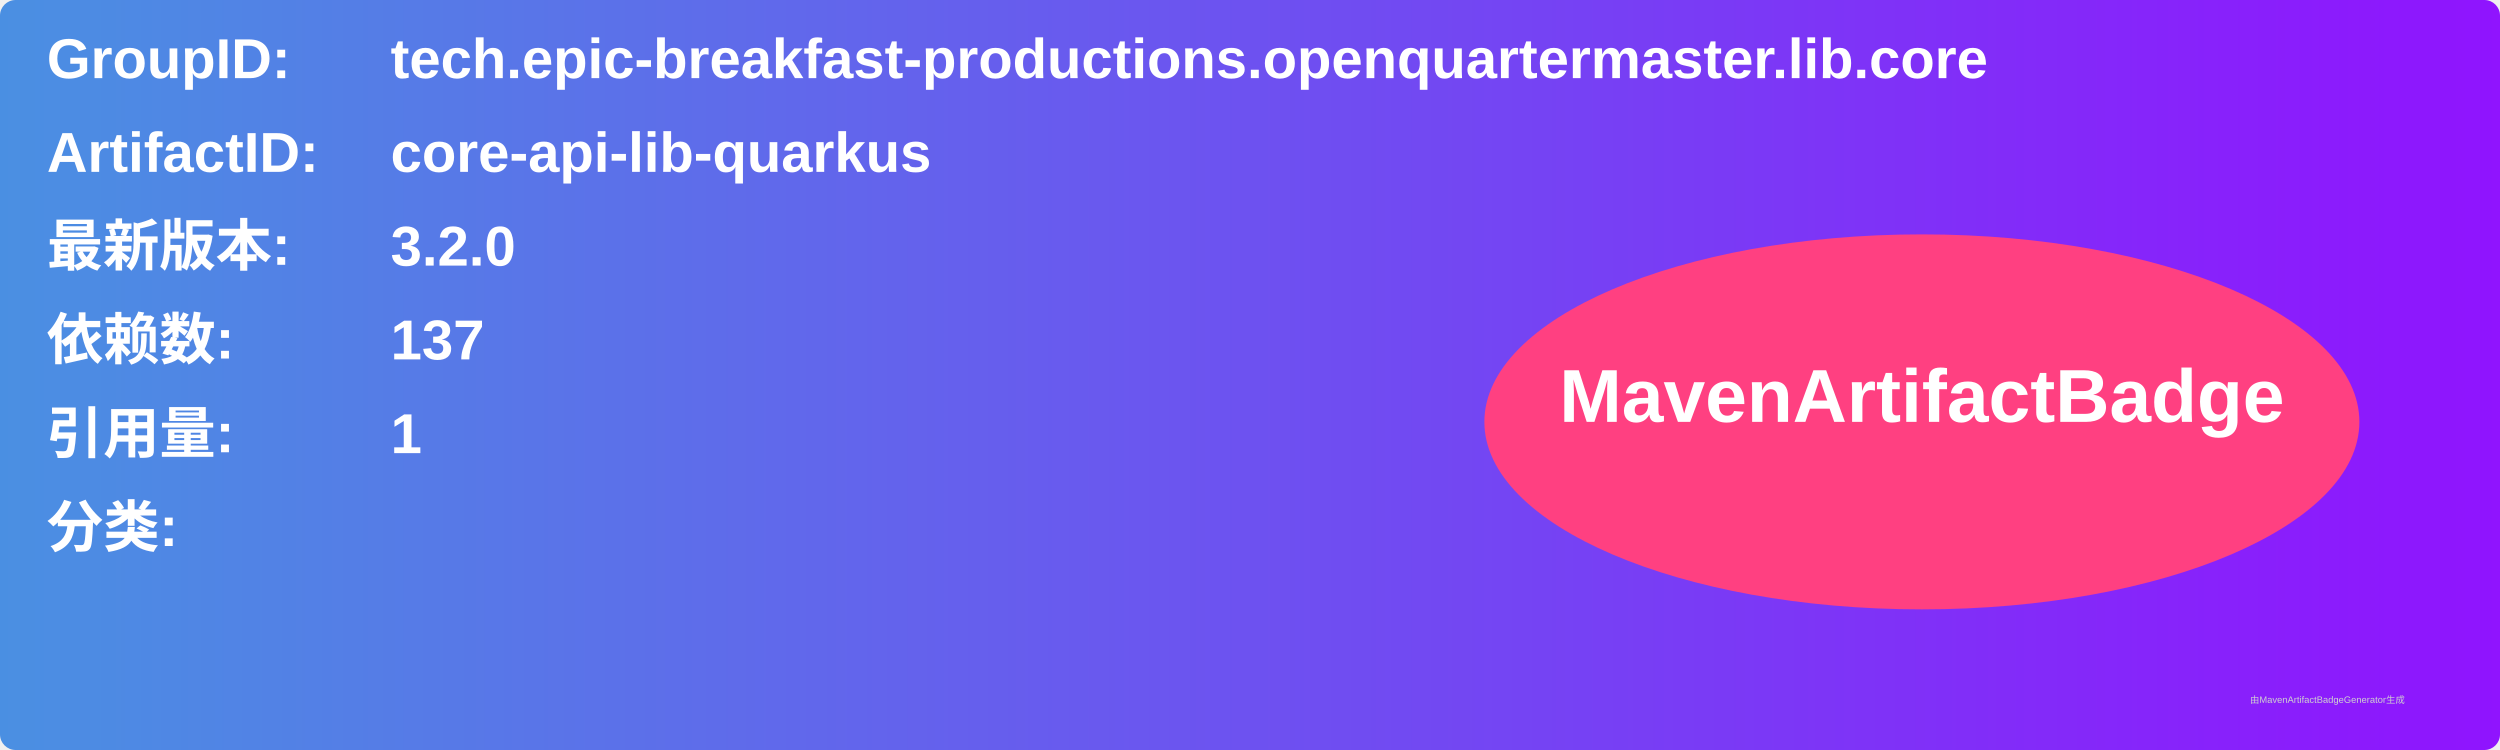
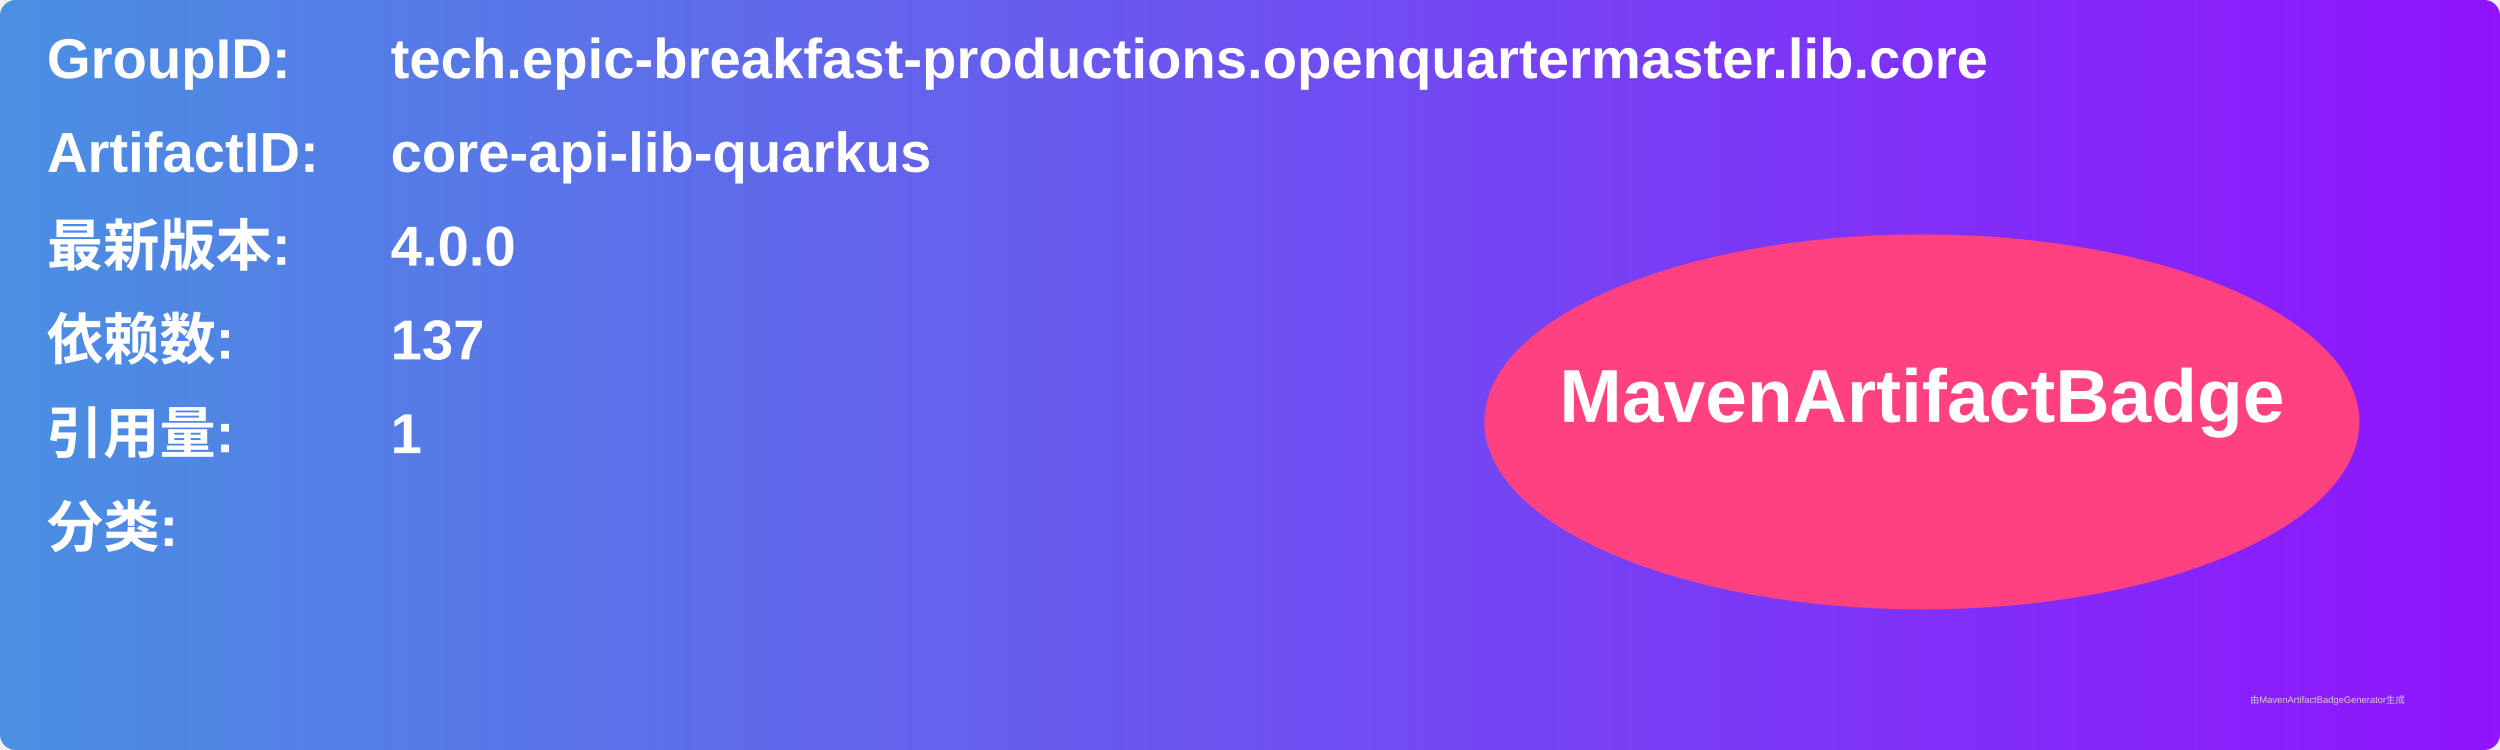
<svg xmlns="http://www.w3.org/2000/svg" width="800" height="240" viewBox="0 0 800 240">
  <linearGradient id="grad" x1="0%" y1="0%" x2="100%" y2="0%">
    <stop offset="0%" stop-color="#4a90e2" />
    <stop offset="100%" stop-color="#9013fe" />
  </linearGradient>
  <rect width="100%" height="100%" rx="5" ry="5" fill="url(#grad)" />
  <g transform="translate(15, 15)">
    <text x="0" y="10" font-family="Arial" font-size="18" fill="white" font-weight="bold" width="260">GroupID:</text>
    <text x="110" y="10" font-family="Arial" font-size="18" fill="white" font-weight="bold" width="460">tech.epic-breakfast-productions.openquartermaster.lib.core</text>
    <text x="0" y="40" font-family="Arial" font-size="18" fill="white" font-weight="bold" width="260">ArtifactID:</text>
    <text x="110" y="40" font-family="Arial" font-size="18" fill="white" font-weight="bold" width="460">core-api-lib-quarkus</text>
    <text x="0" y="70" font-family="Arial" font-size="18" fill="white" font-weight="bold">最新版本:</text>
    <text x="110" y="70" font-family="Arial" font-size="18" fill="white" font-weight="bold">
-       <tspan font-weight="bold">3.2.0</tspan>
+       <tspan font-weight="bold">4.0.0</tspan>
    </text>
    <text x="0" y="100" font-family="Arial" font-size="18" fill="white" font-weight="bold">依赖数: </text>
    <text x="110" y="100" font-family="Arial" font-size="18" fill="white">
      <tspan font-weight="bold">137</tspan>
    </text>
    <text x="0" y="130" font-family="Arial" font-size="18" fill="white" font-weight="bold">引用量: </text>
    <text x="110" y="130" font-family="Arial" font-size="18" fill="white">
      <tspan font-weight="bold">1</tspan>
    </text>
    <text x="0" y="160" font-family="Arial" font-size="18" fill="white" font-weight="bold">分类:</text>
    <text x="10" y="190" font-family="Arial" font-size="10" fill="white">
      <tspan font-weight="bold" />
    </text>
    <ellipse cx="600" cy="120" rx="140" ry="60" fill="#ff4081" />
    <text x="600" y="120" text-anchor="middle" font-family="Arial" font-size="24" fill="white" font-weight="bold">MavenArtifactBadge</text>
  </g>
  <text x="720" y="225" font-family="Arial" font-size="3" fill="#d0d0d0">由MavenArtifactBadgeGenerator生成</text>
</svg>
